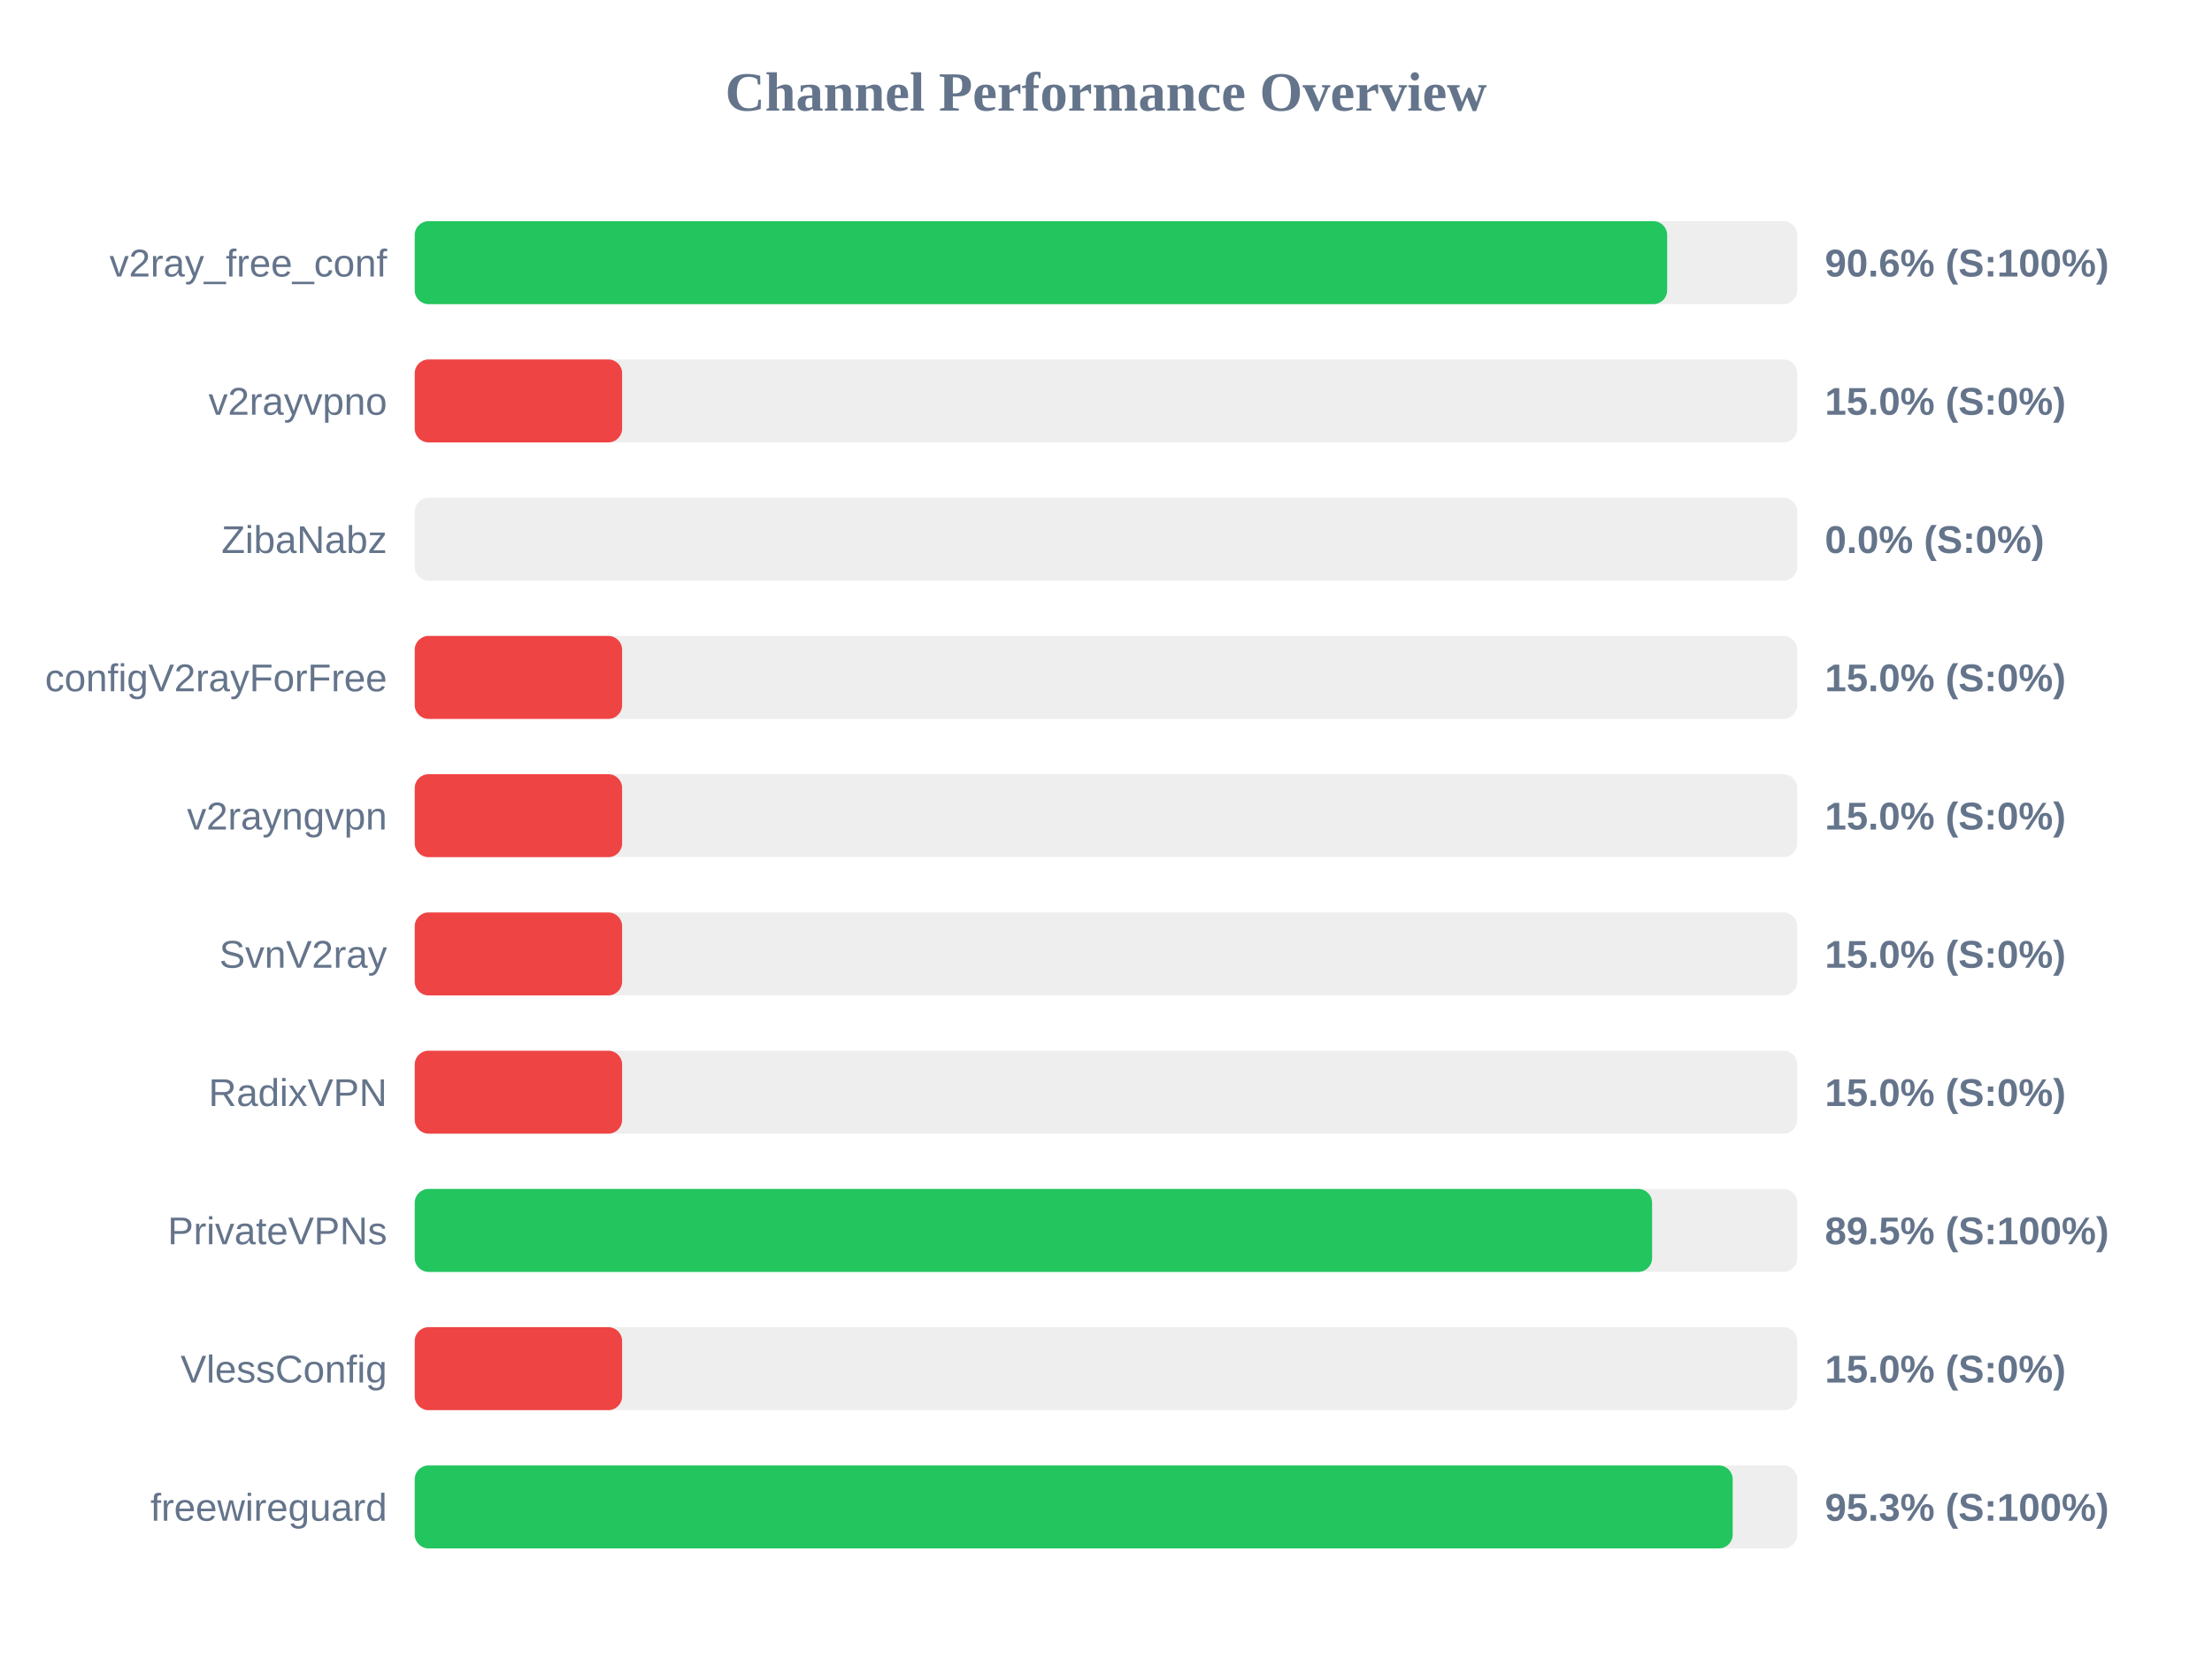
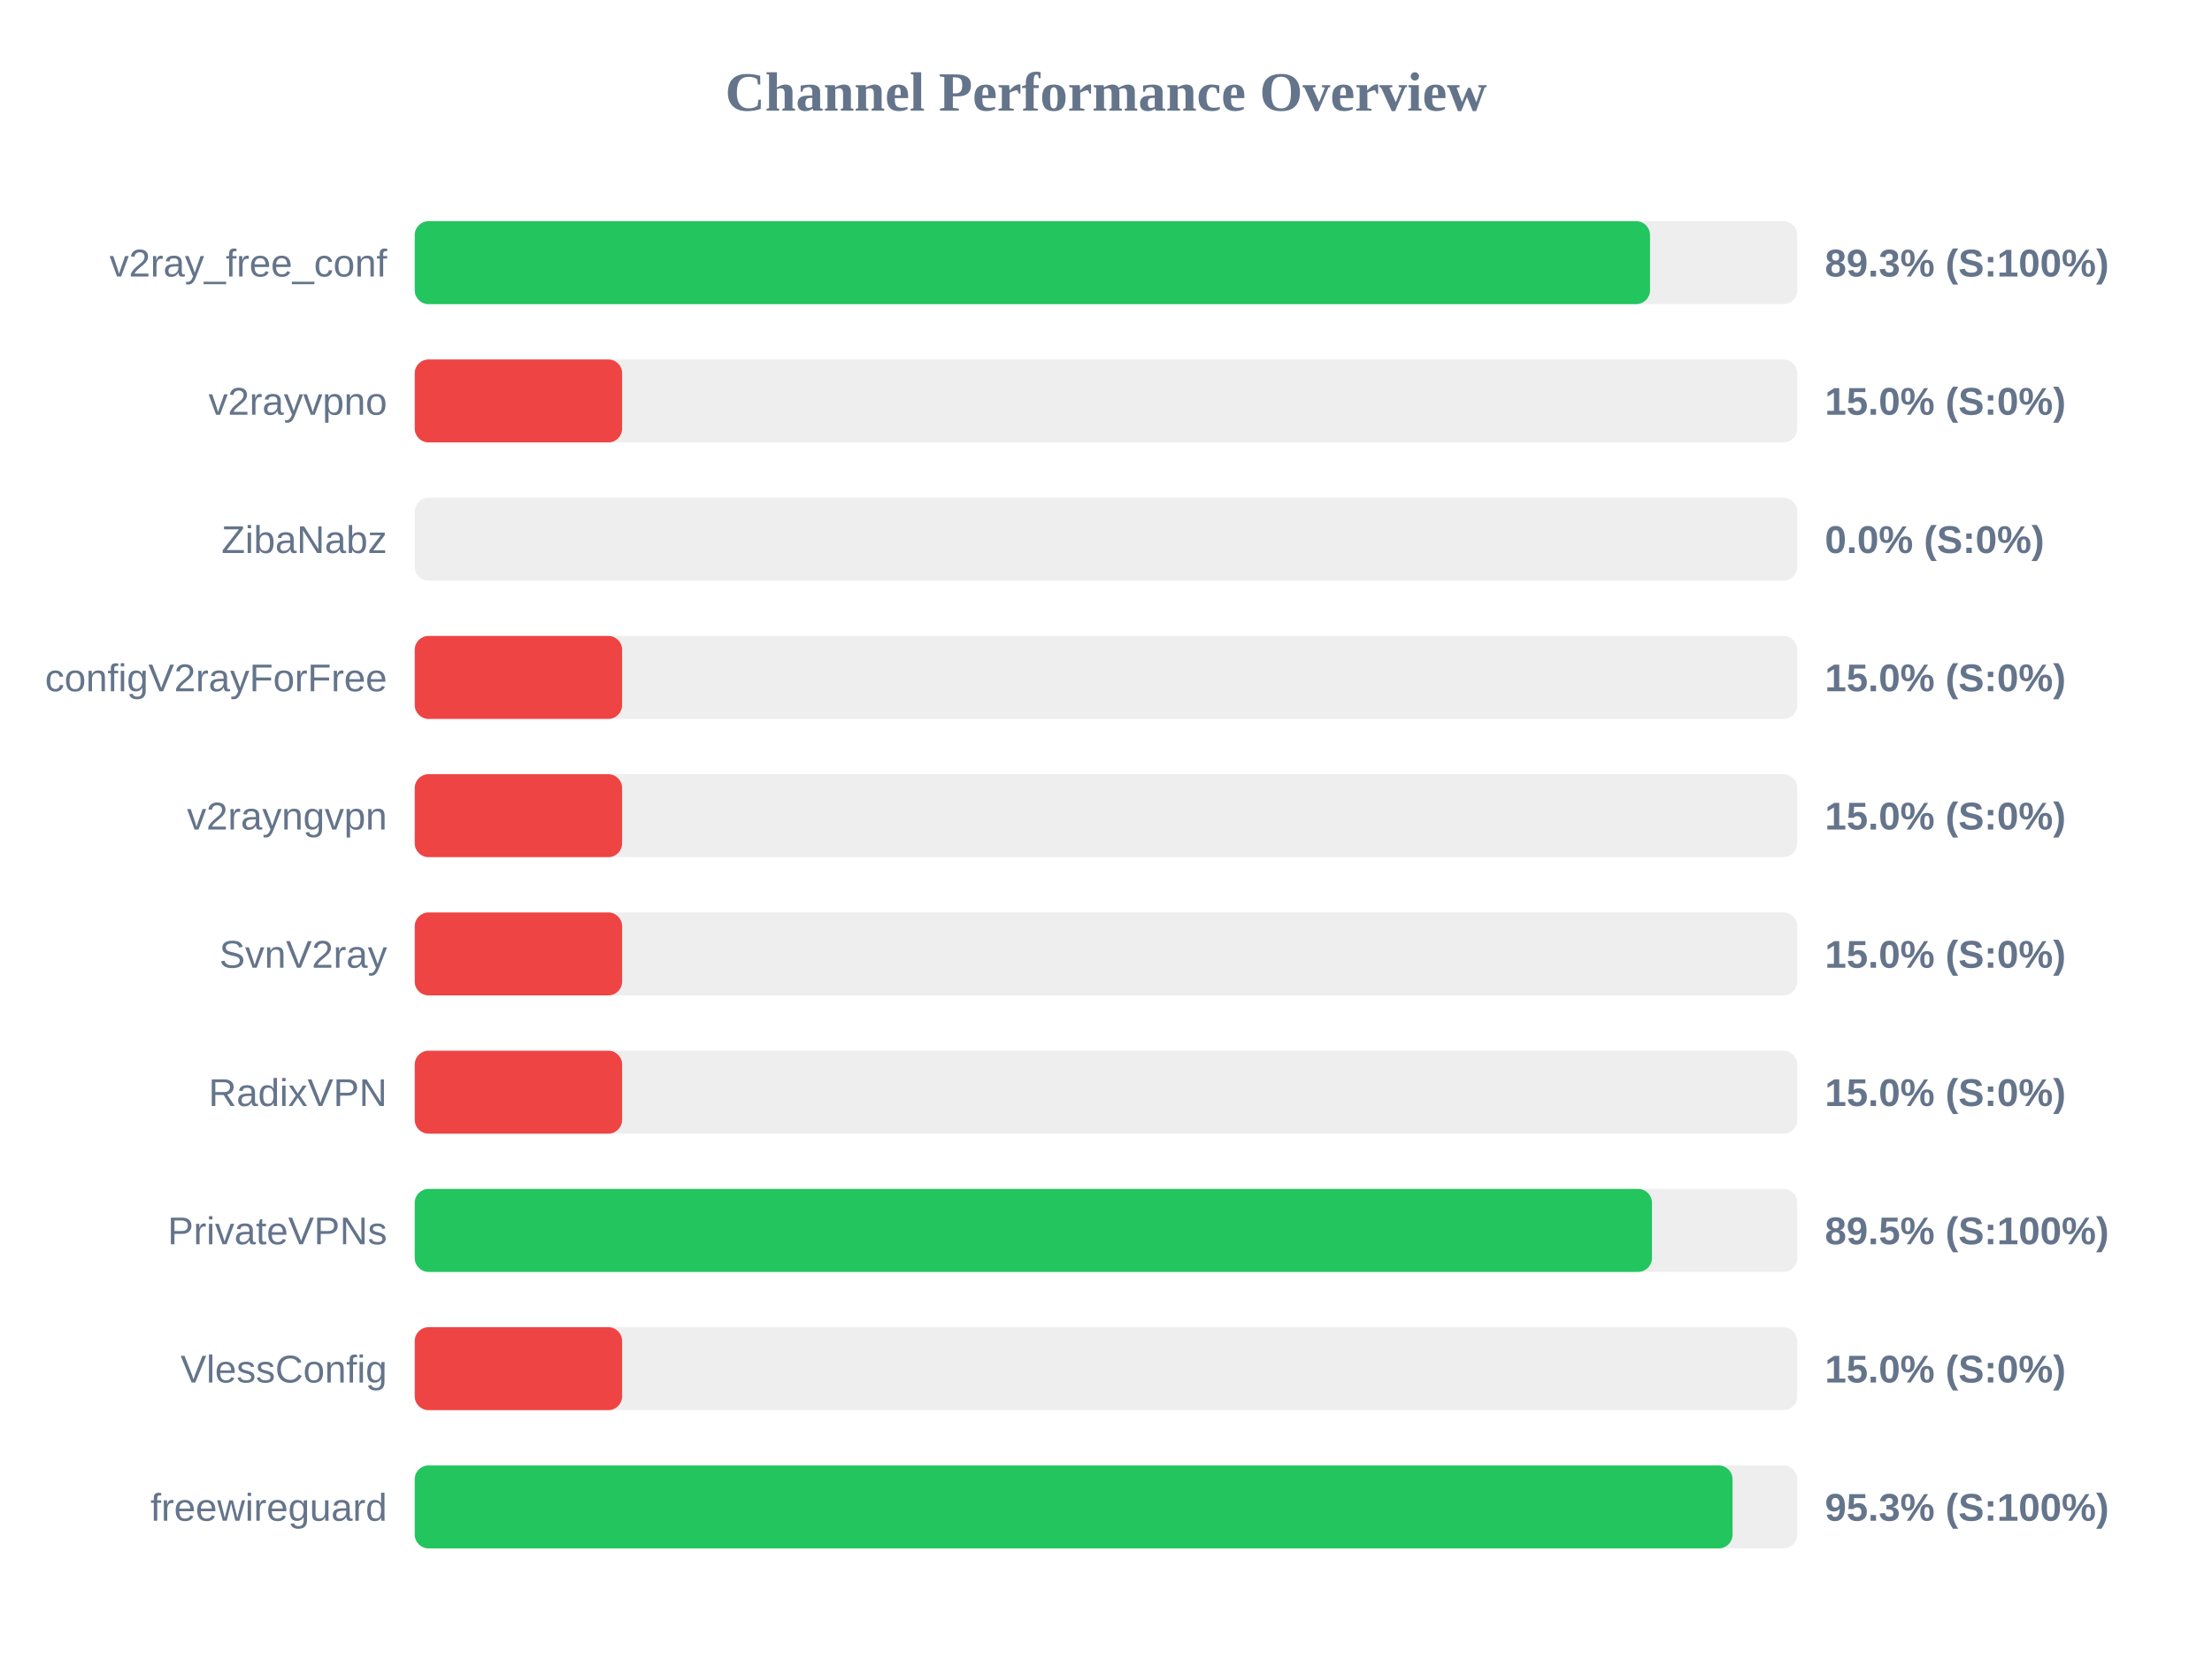
<svg xmlns="http://www.w3.org/2000/svg" width="800" height="600" version="1.1">
  <style>
        .row { font: 14px Arial; fill: #64748b; }
        .score { font: bold 14px Arial; fill: #64748b; }
    </style>
  <text x="400" y="40" text-anchor="middle" font-size="20px" font-weight="bold" fill="#64748b">Channel Performance Overview</text>
  <rect x="150" y="80" width="500" height="30" fill="#eee" rx="5" />
-   <rect x="150" y="80" width="452.95" height="30" fill="#22c55e" rx="5" />
+   <rect x="150" y="80" width="446.75" height="30" fill="#22c55e" rx="5" />
  <text x="140" y="100" text-anchor="end" class="row">v2ray_free_conf</text>
-   <text x="660" y="100" text-anchor="start" class="score">90.6% (S:100%)</text>
+   <text x="660" y="100" text-anchor="start" class="score">89.3% (S:100%)</text>
  <rect x="150" y="130" width="500" height="30" fill="#eee" rx="5" />
  <rect x="150" y="130" width="75.0" height="30" fill="#ef4444" rx="5" />
  <text x="140" y="150" text-anchor="end" class="row">v2rayvpno</text>
  <text x="660" y="150" text-anchor="start" class="score">15.0% (S:0%)</text>
  <rect x="150" y="180" width="500" height="30" fill="#eee" rx="5" />
  <rect x="150" y="180" width="0.0" height="30" fill="#ef4444" rx="5" />
  <text x="140" y="200" text-anchor="end" class="row">ZibaNabz</text>
  <text x="660" y="200" text-anchor="start" class="score">0.0% (S:0%)</text>
  <rect x="150" y="230" width="500" height="30" fill="#eee" rx="5" />
  <rect x="150" y="230" width="75.0" height="30" fill="#ef4444" rx="5" />
  <text x="140" y="250" text-anchor="end" class="row">configV2rayForFree</text>
  <text x="660" y="250" text-anchor="start" class="score">15.0% (S:0%)</text>
  <rect x="150" y="280" width="500" height="30" fill="#eee" rx="5" />
  <rect x="150" y="280" width="75.0" height="30" fill="#ef4444" rx="5" />
  <text x="140" y="300" text-anchor="end" class="row">v2rayngvpn</text>
  <text x="660" y="300" text-anchor="start" class="score">15.0% (S:0%)</text>
  <rect x="150" y="330" width="500" height="30" fill="#eee" rx="5" />
  <rect x="150" y="330" width="75.0" height="30" fill="#ef4444" rx="5" />
  <text x="140" y="350" text-anchor="end" class="row">SvnV2ray</text>
  <text x="660" y="350" text-anchor="start" class="score">15.0% (S:0%)</text>
  <rect x="150" y="380" width="500" height="30" fill="#eee" rx="5" />
  <rect x="150" y="380" width="75.0" height="30" fill="#ef4444" rx="5" />
  <text x="140" y="400" text-anchor="end" class="row">RadixVPN</text>
  <text x="660" y="400" text-anchor="start" class="score">15.0% (S:0%)</text>
  <rect x="150" y="430" width="500" height="30" fill="#eee" rx="5" />
-   <rect x="150" y="430" width="447.5" height="30" fill="#22c55e" rx="5" />
+   <rect x="150" y="430" width="447.45" height="30" fill="#22c55e" rx="5" />
  <text x="140" y="450" text-anchor="end" class="row">PrivateVPNs</text>
  <text x="660" y="450" text-anchor="start" class="score">89.5% (S:100%)</text>
  <rect x="150" y="480" width="500" height="30" fill="#eee" rx="5" />
  <rect x="150" y="480" width="75.0" height="30" fill="#ef4444" rx="5" />
  <text x="140" y="500" text-anchor="end" class="row">VlessConfig</text>
  <text x="660" y="500" text-anchor="start" class="score">15.0% (S:0%)</text>
  <rect x="150" y="530" width="500" height="30" fill="#eee" rx="5" />
-   <rect x="150" y="530" width="476.65" height="30" fill="#22c55e" rx="5" />
+   <rect x="150" y="530" width="476.6" height="30" fill="#22c55e" rx="5" />
  <text x="140" y="550" text-anchor="end" class="row">freewireguard</text>
  <text x="660" y="550" text-anchor="start" class="score">95.3% (S:100%)</text>
</svg>
